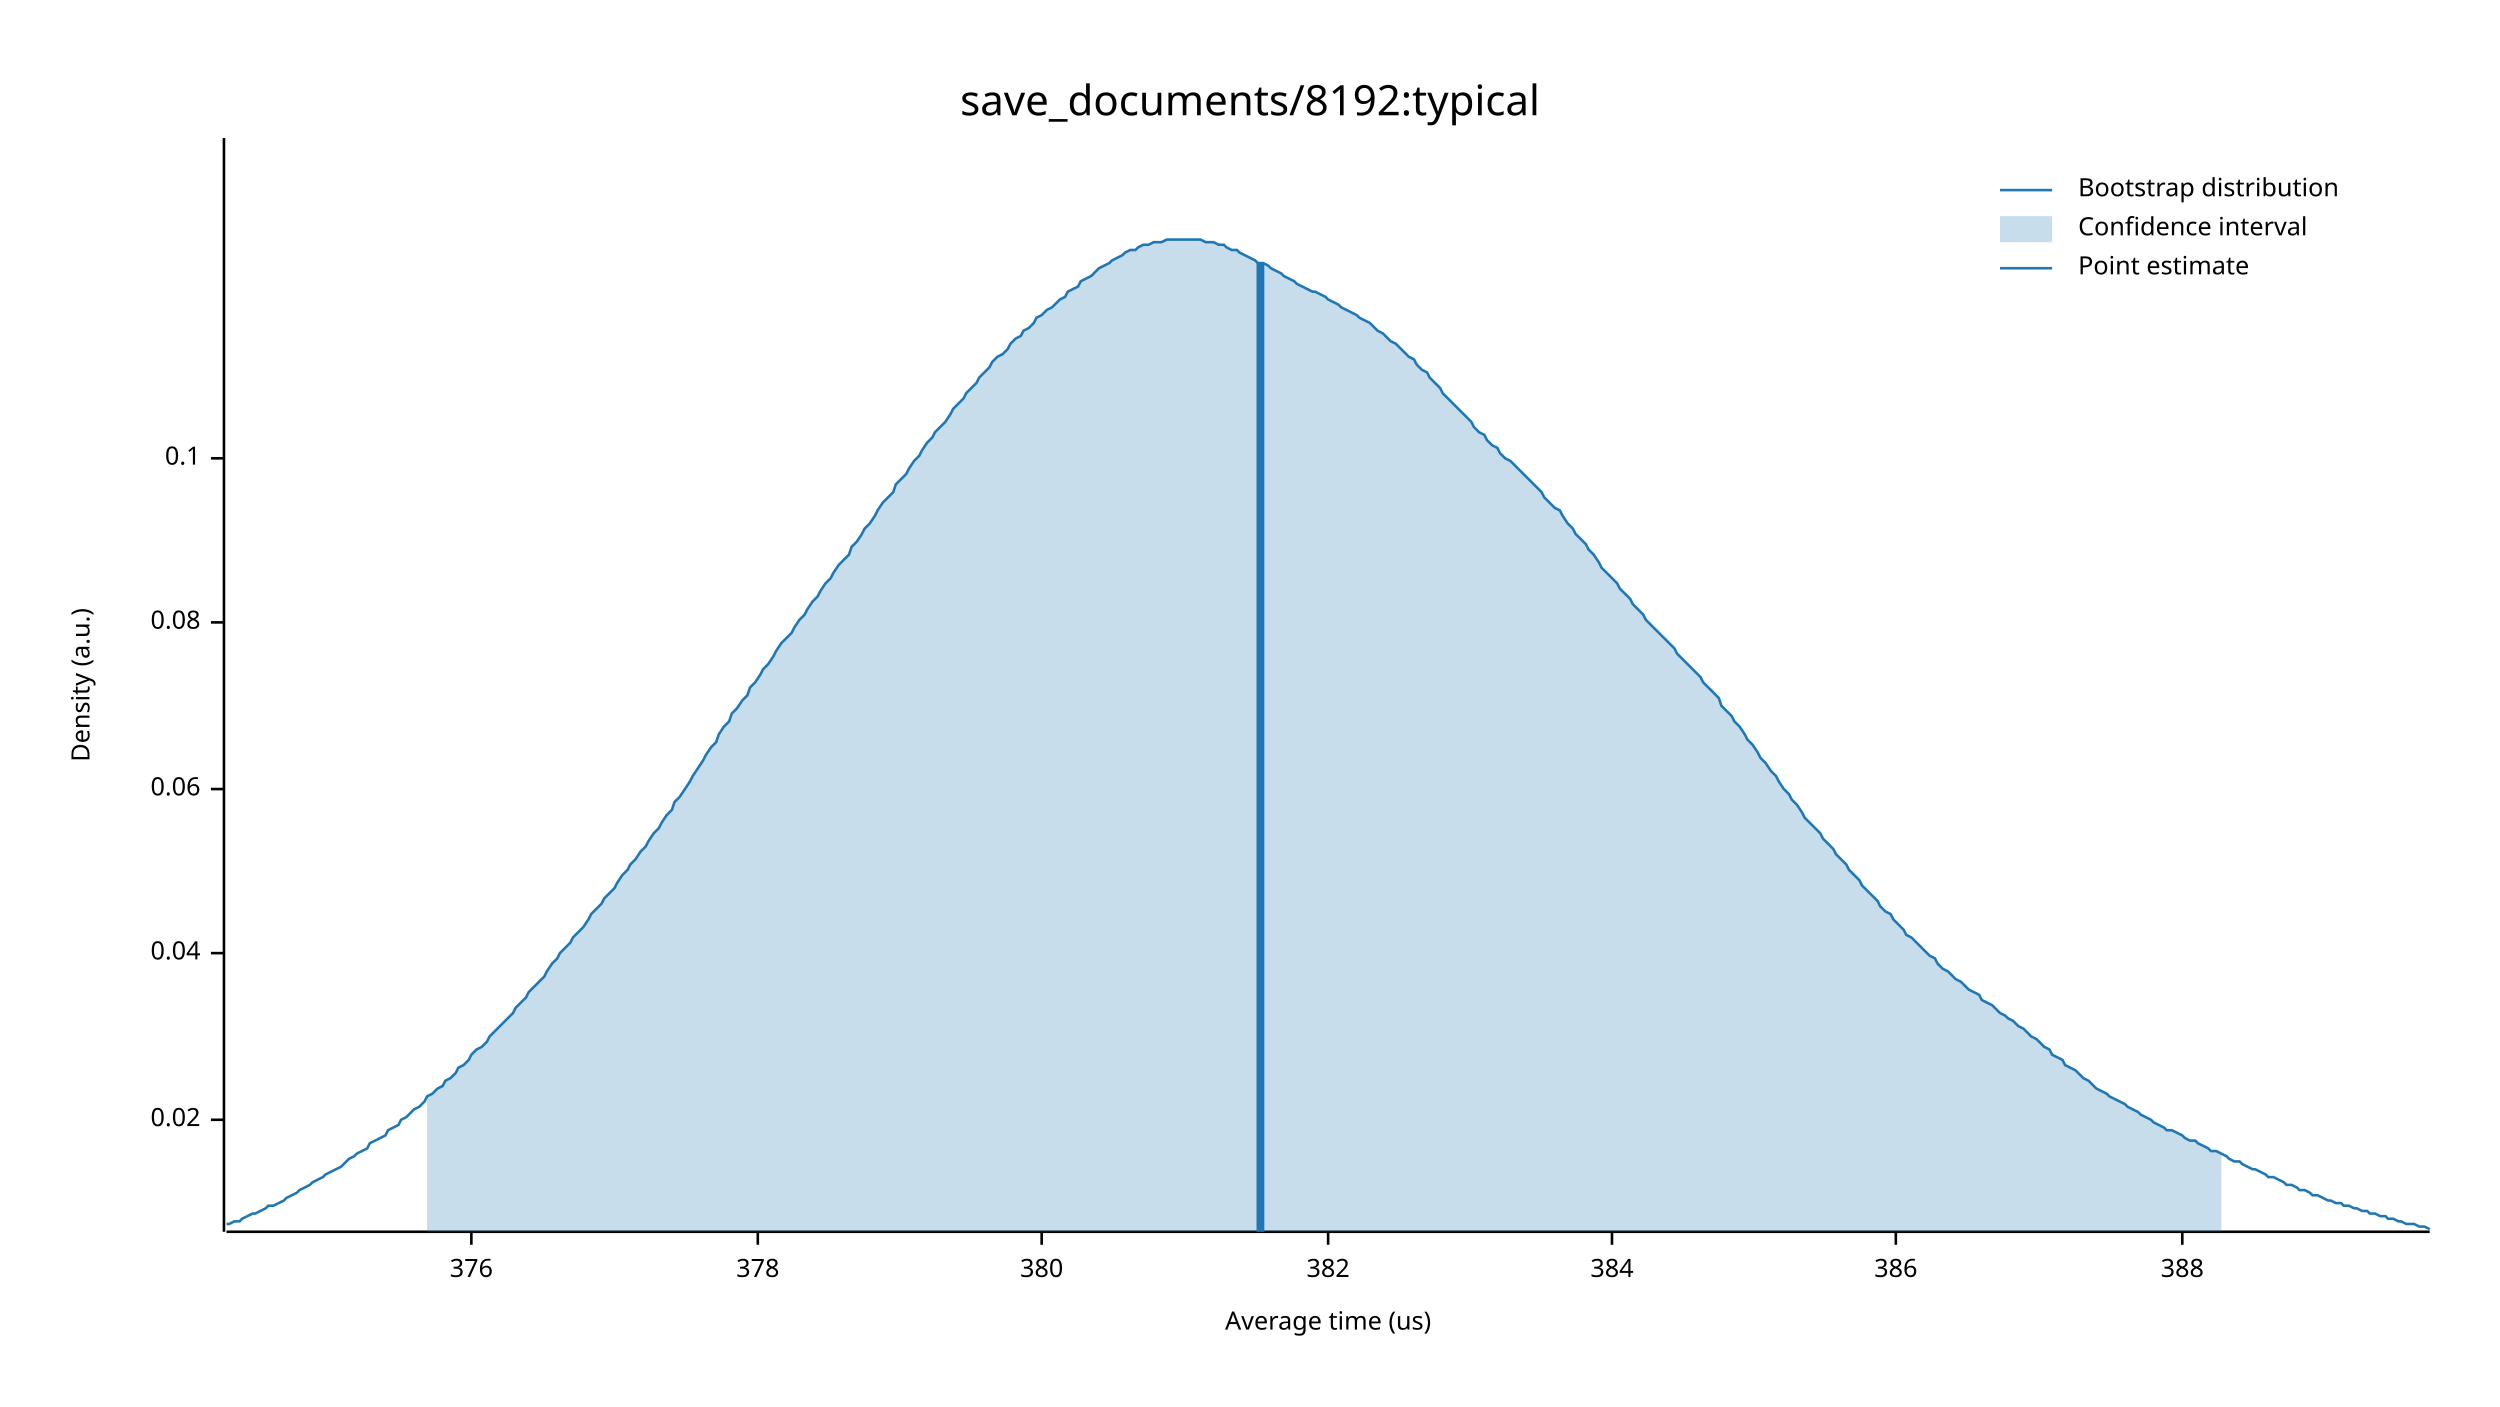
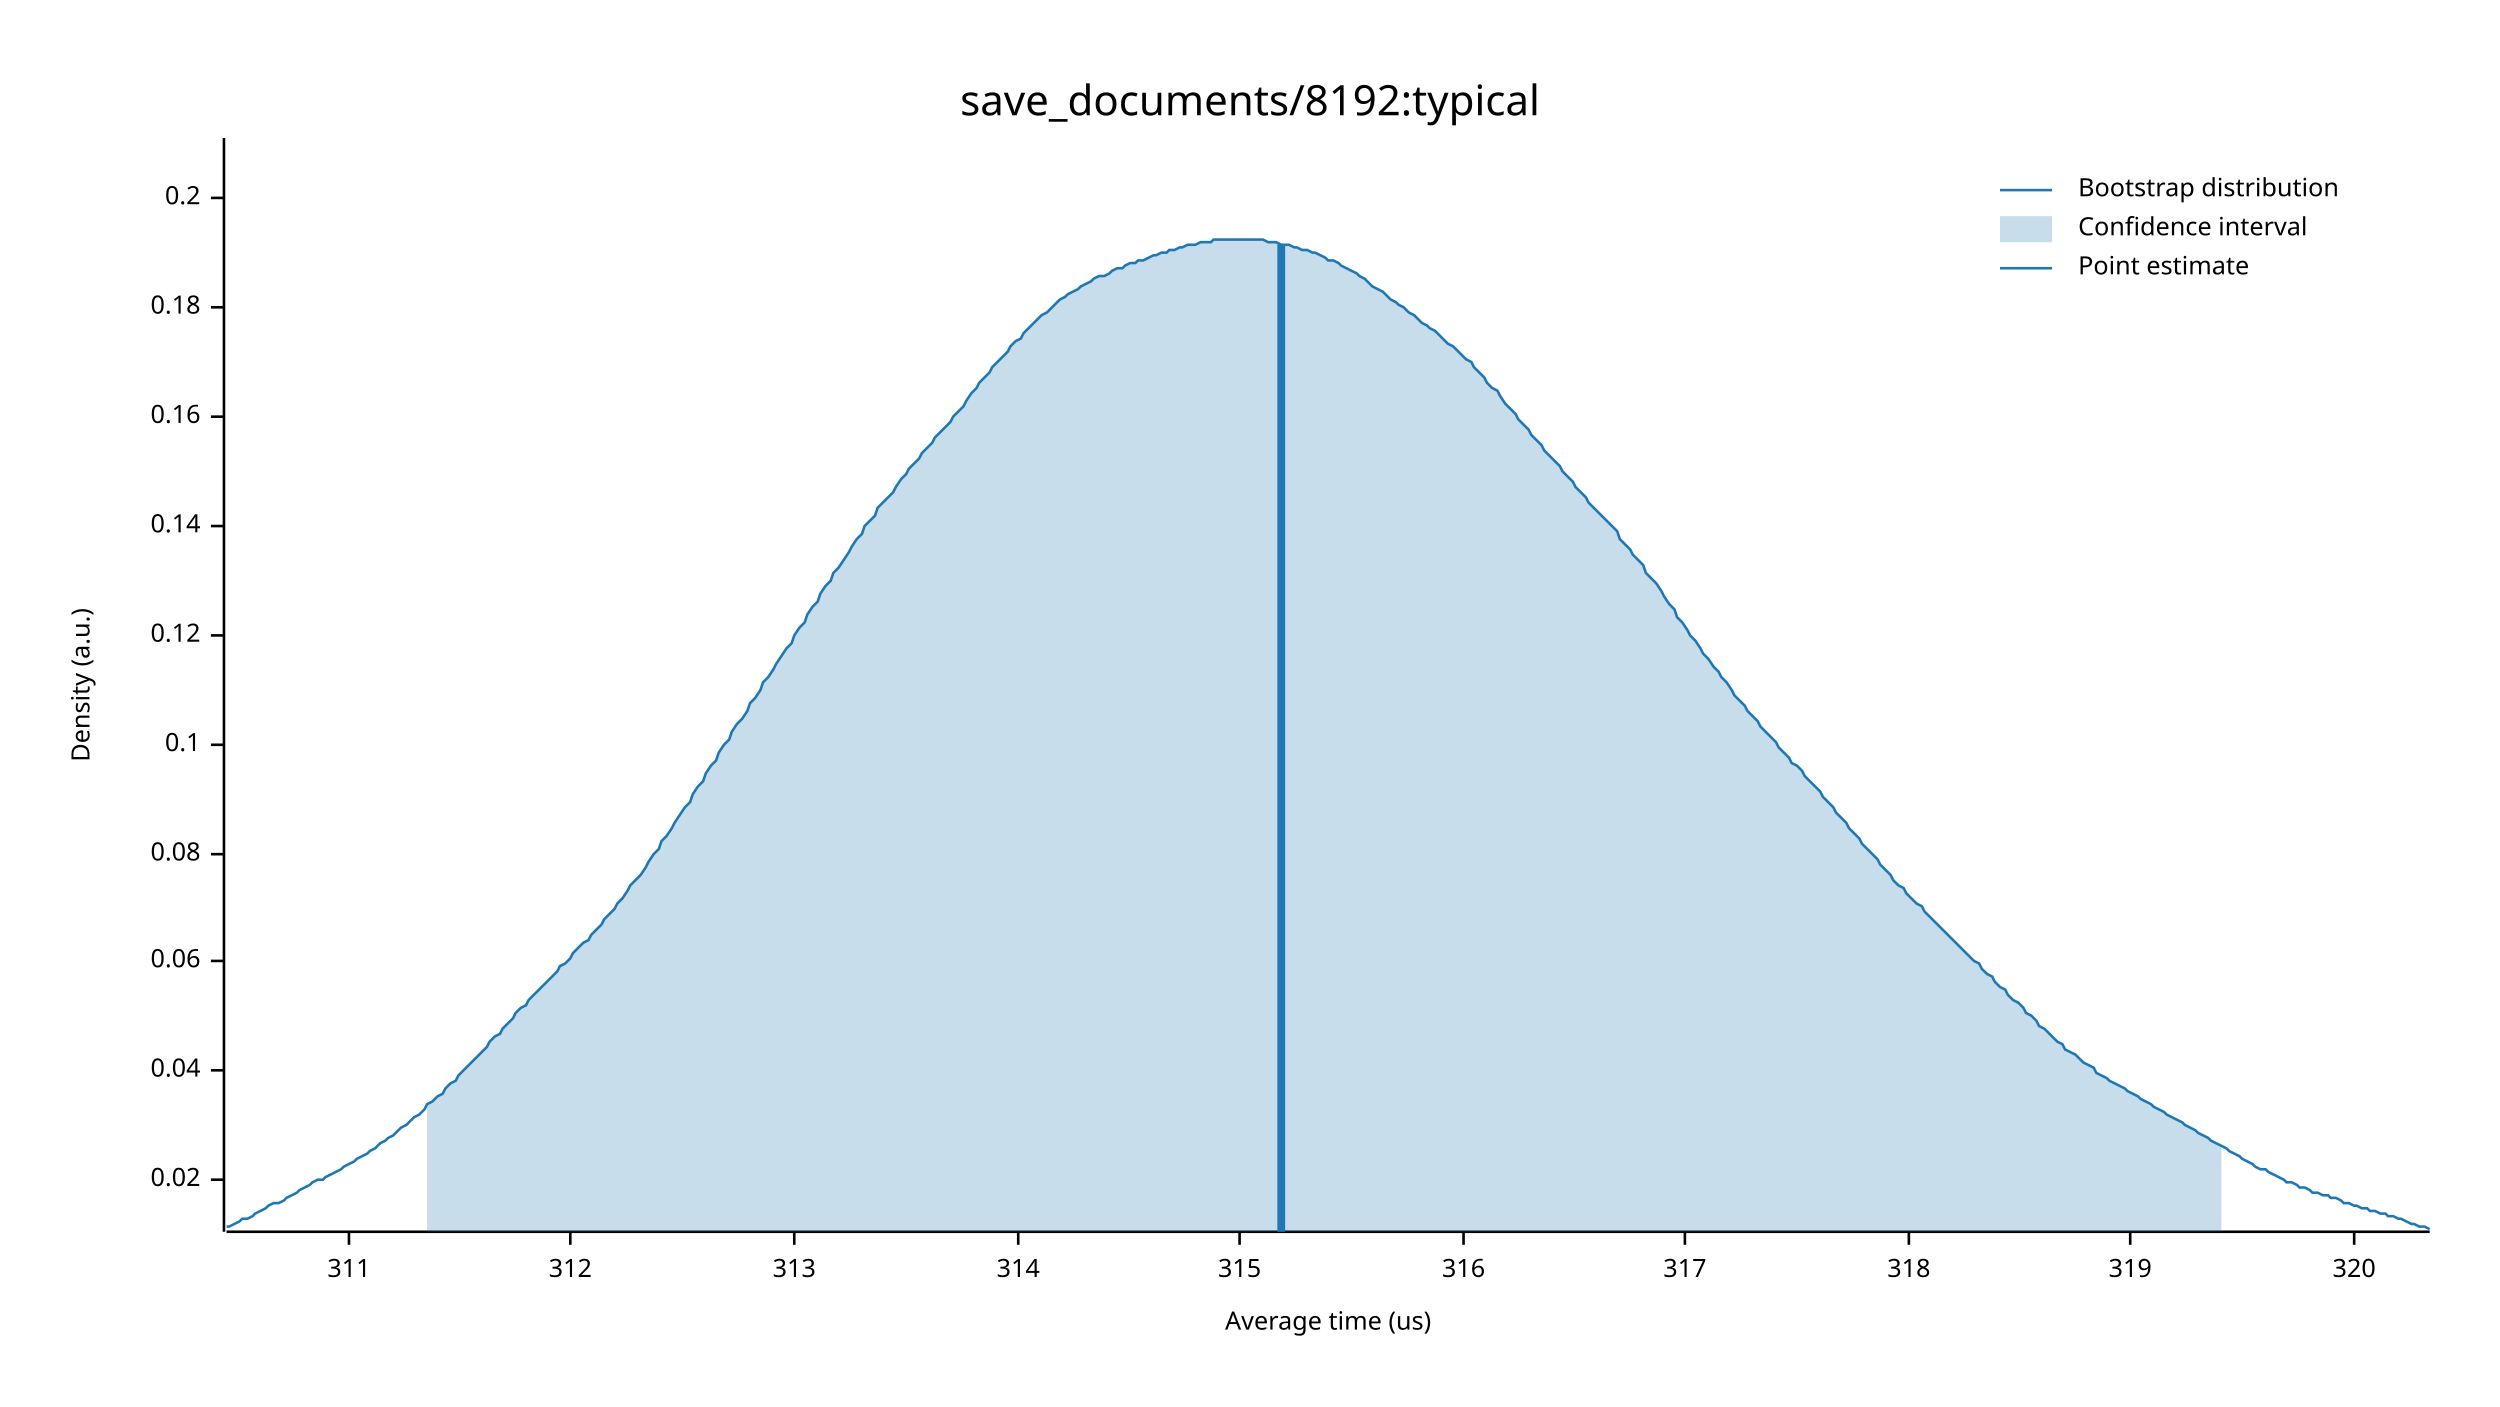
<svg xmlns="http://www.w3.org/2000/svg" width="960" height="540" viewBox="0 0 960 540">
  <text x="480" y="32" dy="0.76em" text-anchor="middle" font-family="sans-serif" font-size="16.129" opacity="1" fill="#000000">
save_documents/8192:typical
</text>
  <text x="27" y="263" dy="0.76em" text-anchor="middle" font-family="sans-serif" font-size="9.677" opacity="1" fill="#000000" transform="rotate(270, 27, 263)">
Density (a.u.)
</text>
  <text x="510" y="513" dy="-0.5ex" text-anchor="middle" font-family="sans-serif" font-size="9.677" opacity="1" fill="#000000">
Average time (us)
</text>
  <polyline fill="none" opacity="1" stroke="#000000" stroke-width="1" points="86,53 86,473 " />
-   <text x="77" y="430" dy="0.5ex" text-anchor="end" font-family="sans-serif" font-size="9.677" opacity="1" fill="#000000">
+   <text x="77" y="453" dy="0.5ex" text-anchor="end" font-family="sans-serif" font-size="9.677" opacity="1" fill="#000000">
0.02
</text>
-   <polyline fill="none" opacity="1" stroke="#000000" stroke-width="1" points="81,430 86,430 " />
-   <text x="77" y="366" dy="0.5ex" text-anchor="end" font-family="sans-serif" font-size="9.677" opacity="1" fill="#000000">
+   <polyline fill="none" opacity="1" stroke="#000000" stroke-width="1" points="81,453 86,453 " />
+   <text x="77" y="411" dy="0.5ex" text-anchor="end" font-family="sans-serif" font-size="9.677" opacity="1" fill="#000000">
0.04
</text>
-   <polyline fill="none" opacity="1" stroke="#000000" stroke-width="1" points="81,366 86,366 " />
-   <text x="77" y="303" dy="0.5ex" text-anchor="end" font-family="sans-serif" font-size="9.677" opacity="1" fill="#000000">
+   <polyline fill="none" opacity="1" stroke="#000000" stroke-width="1" points="81,411 86,411 " />
+   <text x="77" y="369" dy="0.5ex" text-anchor="end" font-family="sans-serif" font-size="9.677" opacity="1" fill="#000000">
0.06
</text>
-   <polyline fill="none" opacity="1" stroke="#000000" stroke-width="1" points="81,303 86,303 " />
-   <text x="77" y="239" dy="0.5ex" text-anchor="end" font-family="sans-serif" font-size="9.677" opacity="1" fill="#000000">
+   <polyline fill="none" opacity="1" stroke="#000000" stroke-width="1" points="81,369 86,369 " />
+   <text x="77" y="328" dy="0.5ex" text-anchor="end" font-family="sans-serif" font-size="9.677" opacity="1" fill="#000000">
0.08
</text>
-   <polyline fill="none" opacity="1" stroke="#000000" stroke-width="1" points="81,239 86,239 " />
-   <text x="77" y="176" dy="0.5ex" text-anchor="end" font-family="sans-serif" font-size="9.677" opacity="1" fill="#000000">
+   <polyline fill="none" opacity="1" stroke="#000000" stroke-width="1" points="81,328 86,328 " />
+   <text x="77" y="286" dy="0.5ex" text-anchor="end" font-family="sans-serif" font-size="9.677" opacity="1" fill="#000000">
0.1
</text>
-   <polyline fill="none" opacity="1" stroke="#000000" stroke-width="1" points="81,176 86,176 " />
+   <polyline fill="none" opacity="1" stroke="#000000" stroke-width="1" points="81,286 86,286 " />
+   <text x="77" y="244" dy="0.5ex" text-anchor="end" font-family="sans-serif" font-size="9.677" opacity="1" fill="#000000">
+ 0.12
+ </text>
+   <polyline fill="none" opacity="1" stroke="#000000" stroke-width="1" points="81,244 86,244 " />
+   <text x="77" y="202" dy="0.5ex" text-anchor="end" font-family="sans-serif" font-size="9.677" opacity="1" fill="#000000">
+ 0.14
+ </text>
+   <polyline fill="none" opacity="1" stroke="#000000" stroke-width="1" points="81,202 86,202 " />
+   <text x="77" y="160" dy="0.5ex" text-anchor="end" font-family="sans-serif" font-size="9.677" opacity="1" fill="#000000">
+ 0.16
+ </text>
+   <polyline fill="none" opacity="1" stroke="#000000" stroke-width="1" points="81,160 86,160 " />
+   <text x="77" y="118" dy="0.5ex" text-anchor="end" font-family="sans-serif" font-size="9.677" opacity="1" fill="#000000">
+ 0.18
+ </text>
+   <polyline fill="none" opacity="1" stroke="#000000" stroke-width="1" points="81,118 86,118 " />
+   <text x="77" y="76" dy="0.5ex" text-anchor="end" font-family="sans-serif" font-size="9.677" opacity="1" fill="#000000">
+ 0.2
+ </text>
+   <polyline fill="none" opacity="1" stroke="#000000" stroke-width="1" points="81,76 86,76 " />
  <polyline fill="none" opacity="1" stroke="#000000" stroke-width="1" points="87,473 933,473 " />
-   <text x="181" y="483" dy="0.76em" text-anchor="middle" font-family="sans-serif" font-size="9.677" opacity="1" fill="#000000">
- 376
+   <text x="134" y="483" dy="0.76em" text-anchor="middle" font-family="sans-serif" font-size="9.677" opacity="1" fill="#000000">
+ 311
</text>
-   <polyline fill="none" opacity="1" stroke="#000000" stroke-width="1" points="181,473 181,478 " />
-   <text x="291" y="483" dy="0.76em" text-anchor="middle" font-family="sans-serif" font-size="9.677" opacity="1" fill="#000000">
- 378
+   <polyline fill="none" opacity="1" stroke="#000000" stroke-width="1" points="134,473 134,478 " />
+   <text x="219" y="483" dy="0.76em" text-anchor="middle" font-family="sans-serif" font-size="9.677" opacity="1" fill="#000000">
+ 312
</text>
-   <polyline fill="none" opacity="1" stroke="#000000" stroke-width="1" points="291,473 291,478 " />
-   <text x="400" y="483" dy="0.76em" text-anchor="middle" font-family="sans-serif" font-size="9.677" opacity="1" fill="#000000">
- 380
+   <polyline fill="none" opacity="1" stroke="#000000" stroke-width="1" points="219,473 219,478 " />
+   <text x="305" y="483" dy="0.76em" text-anchor="middle" font-family="sans-serif" font-size="9.677" opacity="1" fill="#000000">
+ 313
</text>
-   <polyline fill="none" opacity="1" stroke="#000000" stroke-width="1" points="400,473 400,478 " />
-   <text x="510" y="483" dy="0.76em" text-anchor="middle" font-family="sans-serif" font-size="9.677" opacity="1" fill="#000000">
- 382
+   <polyline fill="none" opacity="1" stroke="#000000" stroke-width="1" points="305,473 305,478 " />
+   <text x="391" y="483" dy="0.76em" text-anchor="middle" font-family="sans-serif" font-size="9.677" opacity="1" fill="#000000">
+ 314
</text>
-   <polyline fill="none" opacity="1" stroke="#000000" stroke-width="1" points="510,473 510,478 " />
-   <text x="619" y="483" dy="0.76em" text-anchor="middle" font-family="sans-serif" font-size="9.677" opacity="1" fill="#000000">
- 384
+   <polyline fill="none" opacity="1" stroke="#000000" stroke-width="1" points="391,473 391,478 " />
+   <text x="476" y="483" dy="0.76em" text-anchor="middle" font-family="sans-serif" font-size="9.677" opacity="1" fill="#000000">
+ 315
</text>
-   <polyline fill="none" opacity="1" stroke="#000000" stroke-width="1" points="619,473 619,478 " />
-   <text x="728" y="483" dy="0.76em" text-anchor="middle" font-family="sans-serif" font-size="9.677" opacity="1" fill="#000000">
- 386
+   <polyline fill="none" opacity="1" stroke="#000000" stroke-width="1" points="476,473 476,478 " />
+   <text x="562" y="483" dy="0.76em" text-anchor="middle" font-family="sans-serif" font-size="9.677" opacity="1" fill="#000000">
+ 316
</text>
-   <polyline fill="none" opacity="1" stroke="#000000" stroke-width="1" points="728,473 728,478 " />
-   <text x="838" y="483" dy="0.76em" text-anchor="middle" font-family="sans-serif" font-size="9.677" opacity="1" fill="#000000">
- 388
+   <polyline fill="none" opacity="1" stroke="#000000" stroke-width="1" points="562,473 562,478 " />
+   <text x="647" y="483" dy="0.76em" text-anchor="middle" font-family="sans-serif" font-size="9.677" opacity="1" fill="#000000">
+ 317
</text>
-   <polyline fill="none" opacity="1" stroke="#000000" stroke-width="1" points="838,473 838,478 " />
-   <polyline fill="none" opacity="1" stroke="#1F78B4" stroke-width="1" points="87,470 88,470 90,469 92,469 93,468 95,467 97,466 98,466 100,465 102,464 103,463 105,463 107,462 109,461 110,460 112,459 114,458 115,457 117,456 119,455 120,454 122,453 124,452 125,451 127,450 129,449 131,448 132,447 134,445 136,444 137,443 139,442 141,441 142,439 144,438 146,437 148,436 149,434 151,433 153,432 154,430 156,429 158,427 159,426 161,425 163,423 164,421 166,420 168,418 170,417 171,415 173,414 175,412 176,410 178,409 180,407 181,405 183,403 185,402 187,400 188,398 190,396 192,394 193,393 195,391 197,389 198,387 200,385 202,383 203,381 205,379 207,377 209,375 210,373 212,370 214,368 215,366 217,364 219,362 220,360 222,358 224,356 226,353 227,351 229,349 231,347 232,345 234,343 236,341 237,339 239,336 241,334 242,332 244,330 246,327 248,325 249,323 251,320 253,318 254,316 256,313 258,311 259,308 261,306 263,303 265,300 266,298 268,295 270,292 271,290 273,287 275,285 276,282 278,279 280,277 281,274 283,272 285,269 287,267 288,264 290,262 292,259 293,257 295,255 297,252 298,250 300,247 302,245 304,243 305,241 307,238 309,236 310,234 312,231 314,229 315,227 317,224 319,222 320,220 322,217 324,215 326,213 327,210 329,208 331,205 332,203 334,201 336,198 337,196 339,193 341,191 343,189 344,186 346,184 348,182 349,180 351,177 353,175 354,173 356,170 358,168 359,166 361,164 363,162 365,159 366,157 368,155 370,153 371,151 373,149 375,147 376,145 378,143 380,141 381,139 383,137 385,136 387,134 388,132 390,130 392,129 393,127 395,126 397,124 398,122 400,121 402,119 404,118 405,117 407,115 409,114 410,112 412,111 414,110 415,108 417,107 419,106 420,105 422,103 424,102 426,101 427,100 429,99 431,98 432,97 434,96 436,96 437,95 439,94 441,94 443,93 444,93 446,93 448,92 449,92 451,92 453,92 454,92 456,92 458,92 459,92 461,92 463,93 465,93 466,93 468,94 470,94 471,95 473,96 475,96 476,97 478,98 480,99 482,100 483,101 485,101 487,102 488,103 490,104 492,105 493,106 495,107 497,108 498,109 500,110 502,111 504,112 505,112 507,113 509,114 510,115 512,116 514,117 515,118 517,119 519,120 521,121 522,122 524,123 526,124 527,125 529,127 531,128 532,129 534,131 536,132 537,133 539,135 541,137 543,138 544,140 546,142 548,143 549,145 551,147 553,149 554,151 556,153 558,155 560,157 561,158 563,160 565,162 566,164 568,166 570,167 571,169 573,171 575,172 576,174 578,176 580,177 582,179 583,180 585,182 587,184 588,185 590,187 592,189 593,191 595,193 597,195 599,196 600,198 602,201 604,203 605,205 607,207 609,209 610,211 612,213 614,216 615,218 617,220 619,222 621,224 622,226 624,228 626,230 627,232 629,234 631,236 632,238 634,240 636,242 638,244 639,245 641,247 643,249 644,251 646,253 648,255 649,256 651,258 653,260 654,262 656,264 658,266 660,268 661,271 663,273 665,275 666,277 668,279 670,282 671,284 673,286 675,289 676,291 678,293 680,296 682,298 683,300 685,303 687,305 688,307 690,309 692,312 693,314 695,316 697,318 699,320 700,322 702,324 704,326 705,328 707,330 709,332 710,334 712,336 714,338 715,340 717,342 719,344 721,346 722,348 724,350 726,351 727,353 729,355 731,357 732,359 734,360 736,362 738,364 739,365 741,367 743,368 744,370 746,372 748,373 749,374 751,376 753,377 754,378 756,380 758,381 760,382 761,384 763,385 765,386 766,387 768,389 770,390 771,391 773,392 775,394 777,395 778,396 780,398 782,399 783,400 785,402 787,403 788,405 790,406 792,407 793,409 795,410 797,411 799,413 800,414 802,415 804,417 805,418 807,419 809,420 810,421 812,422 814,423 816,424 817,425 819,426 821,427 822,428 824,429 826,430 827,431 829,432 831,433 832,434 834,434 836,435 838,436 839,437 841,438 843,438 844,439 846,440 848,441 849,442 851,442 853,443 855,444 856,445 858,446 860,446 861,447 863,448 865,449 866,449 868,450 870,451 871,452 873,452 875,453 877,454 878,455 880,455 882,456 883,457 885,457 887,458 888,459 890,459 892,460 894,461 895,461 897,462 899,462 900,463 902,463 904,464 905,464 907,465 909,465 910,466 912,466 914,467 916,467 917,468 919,468 921,469 922,469 924,470 926,470 927,470 929,471 931,471 933,472 " />
-   <polygon opacity="0.25" fill="#1F78B4" points="164,421 166,420 168,418 170,417 171,415 173,414 175,412 176,410 178,409 180,407 181,405 183,403 185,402 187,400 188,398 190,396 192,394 193,393 195,391 197,389 198,387 200,385 202,383 203,381 205,379 207,377 209,375 210,373 212,370 214,368 215,366 217,364 219,362 220,360 222,358 224,356 226,353 227,351 229,349 231,347 232,345 234,343 236,341 237,339 239,336 241,334 242,332 244,330 246,327 248,325 249,323 251,320 253,318 254,316 256,313 258,311 259,308 261,306 263,303 265,300 266,298 268,295 270,292 271,290 273,287 275,285 276,282 278,279 280,277 281,274 283,272 285,269 287,267 288,264 290,262 292,259 293,257 295,255 297,252 298,250 300,247 302,245 304,243 305,241 307,238 309,236 310,234 312,231 314,229 315,227 317,224 319,222 320,220 322,217 324,215 326,213 327,210 329,208 331,205 332,203 334,201 336,198 337,196 339,193 341,191 343,189 344,186 346,184 348,182 349,180 351,177 353,175 354,173 356,170 358,168 359,166 361,164 363,162 365,159 366,157 368,155 370,153 371,151 373,149 375,147 376,145 378,143 380,141 381,139 383,137 385,136 387,134 388,132 390,130 392,129 393,127 395,126 397,124 398,122 400,121 402,119 404,118 405,117 407,115 409,114 410,112 412,111 414,110 415,108 417,107 419,106 420,105 422,103 424,102 426,101 427,100 429,99 431,98 432,97 434,96 436,96 437,95 439,94 441,94 443,93 444,93 446,93 448,92 449,92 451,92 453,92 454,92 456,92 458,92 459,92 461,92 463,93 465,93 466,93 468,94 470,94 471,95 473,96 475,96 476,97 478,98 480,99 482,100 483,101 485,101 487,102 488,103 490,104 492,105 493,106 495,107 497,108 498,109 500,110 502,111 504,112 505,112 507,113 509,114 510,115 512,116 514,117 515,118 517,119 519,120 521,121 522,122 524,123 526,124 527,125 529,127 531,128 532,129 534,131 536,132 537,133 539,135 541,137 543,138 544,140 546,142 548,143 549,145 551,147 553,149 554,151 556,153 558,155 560,157 561,158 563,160 565,162 566,164 568,166 570,167 571,169 573,171 575,172 576,174 578,176 580,177 582,179 583,180 585,182 587,184 588,185 590,187 592,189 593,191 595,193 597,195 599,196 600,198 602,201 604,203 605,205 607,207 609,209 610,211 612,213 614,216 615,218 617,220 619,222 621,224 622,226 624,228 626,230 627,232 629,234 631,236 632,238 634,240 636,242 638,244 639,245 641,247 643,249 644,251 646,253 648,255 649,256 651,258 653,260 654,262 656,264 658,266 660,268 661,271 663,273 665,275 666,277 668,279 670,282 671,284 673,286 675,289 676,291 678,293 680,296 682,298 683,300 685,303 687,305 688,307 690,309 692,312 693,314 695,316 697,318 699,320 700,322 702,324 704,326 705,328 707,330 709,332 710,334 712,336 714,338 715,340 717,342 719,344 721,346 722,348 724,350 726,351 727,353 729,355 731,357 732,359 734,360 736,362 738,364 739,365 741,367 743,368 744,370 746,372 748,373 749,374 751,376 753,377 754,378 756,380 758,381 760,382 761,384 763,385 765,386 766,387 768,389 770,390 771,391 773,392 775,394 777,395 778,396 780,398 782,399 783,400 785,402 787,403 788,405 790,406 792,407 793,409 795,410 797,411 799,413 800,414 802,415 804,417 805,418 807,419 809,420 810,421 812,422 814,423 816,424 817,425 819,426 821,427 822,428 824,429 826,430 827,431 829,432 831,433 832,434 834,434 836,435 838,436 839,437 841,438 843,438 844,439 846,440 848,441 849,442 851,442 853,443 853,473 164,473 " />
-   <polyline fill="none" opacity="1" stroke="#1F78B4" stroke-width="3" points="484,473 484,101 " />
+   <polyline fill="none" opacity="1" stroke="#000000" stroke-width="1" points="647,473 647,478 " />
+   <text x="733" y="483" dy="0.76em" text-anchor="middle" font-family="sans-serif" font-size="9.677" opacity="1" fill="#000000">
+ 318
+ </text>
+   <polyline fill="none" opacity="1" stroke="#000000" stroke-width="1" points="733,473 733,478 " />
+   <text x="818" y="483" dy="0.76em" text-anchor="middle" font-family="sans-serif" font-size="9.677" opacity="1" fill="#000000">
+ 319
+ </text>
+   <polyline fill="none" opacity="1" stroke="#000000" stroke-width="1" points="818,473 818,478 " />
+   <text x="904" y="483" dy="0.76em" text-anchor="middle" font-family="sans-serif" font-size="9.677" opacity="1" fill="#000000">
+ 320
+ </text>
+   <polyline fill="none" opacity="1" stroke="#000000" stroke-width="1" points="904,473 904,478 " />
+   <polyline fill="none" opacity="1" stroke="#1F78B4" stroke-width="1" points="87,471 88,471 90,470 92,469 93,468 95,468 97,467 98,466 100,465 102,464 103,463 105,462 107,462 109,461 110,460 112,459 114,458 115,457 117,456 119,455 120,454 122,453 124,453 125,452 127,451 129,450 131,449 132,448 134,447 136,446 137,445 139,444 141,443 142,442 144,441 146,439 148,438 149,437 151,436 153,434 154,433 156,432 158,430 159,429 161,428 163,426 164,424 166,423 168,421 170,420 171,418 173,416 175,415 176,413 178,411 180,409 181,408 183,406 185,404 187,402 188,400 190,398 192,397 193,395 195,393 197,391 198,389 200,387 202,386 203,384 205,382 207,380 209,378 210,377 212,375 214,373 215,371 217,370 219,368 220,366 222,364 224,362 226,361 227,359 229,357 231,355 232,353 234,351 236,349 237,347 239,345 241,342 242,340 244,338 246,336 248,333 249,331 251,328 253,326 254,323 256,321 258,318 259,316 261,313 263,310 265,308 266,305 268,302 270,300 271,297 273,294 275,292 276,289 278,286 280,284 281,281 283,278 285,276 287,273 288,270 290,268 292,265 293,262 295,260 297,257 298,255 300,252 302,249 304,247 305,244 307,241 309,239 310,236 312,233 314,231 315,228 317,225 319,223 320,220 322,218 324,215 326,212 327,210 329,207 331,205 332,202 334,200 336,198 337,195 339,193 341,191 343,189 344,187 346,184 348,182 349,180 351,178 353,176 354,174 356,172 358,170 359,168 361,166 363,164 365,162 366,160 368,158 370,156 371,154 373,151 375,149 376,147 378,145 380,143 381,141 383,139 385,137 387,135 388,133 390,131 392,130 393,128 395,126 397,124 398,123 400,121 402,120 404,118 405,117 407,115 409,114 410,113 412,112 414,111 415,110 417,109 419,108 420,107 422,106 424,106 426,105 427,104 429,103 431,103 432,102 434,101 436,101 437,100 439,100 441,99 443,98 444,98 446,97 448,97 449,96 451,96 453,95 454,95 456,94 458,94 459,94 461,93 463,93 465,93 466,92 468,92 470,92 471,92 473,92 475,92 476,92 478,92 480,92 482,92 483,92 485,92 487,93 488,93 490,93 492,94 493,94 495,94 497,95 498,95 500,96 502,96 504,97 505,97 507,98 509,99 510,100 512,100 514,101 515,102 517,103 519,104 521,105 522,106 524,107 526,109 527,110 529,111 531,112 532,113 534,115 536,116 537,117 539,118 541,120 543,121 544,122 546,124 548,125 549,126 551,127 553,129 554,130 556,132 558,133 560,135 561,136 563,138 565,139 566,141 568,143 570,145 571,147 573,149 575,150 576,152 578,155 580,157 582,159 583,161 585,163 587,165 588,167 590,169 592,171 593,173 595,175 597,177 599,179 600,181 602,183 604,185 605,187 607,189 609,191 610,193 612,195 614,197 615,198 617,200 619,202 621,204 622,207 624,209 626,211 627,213 629,215 631,217 632,220 634,222 636,224 638,227 639,229 641,232 643,234 644,237 646,239 648,242 649,244 651,246 653,249 654,251 656,253 658,256 660,258 661,260 663,262 665,265 666,267 668,269 670,271 671,273 673,275 675,277 676,279 678,281 680,283 682,285 683,287 685,289 687,291 688,293 690,294 692,296 693,298 695,300 697,302 699,304 700,306 702,308 704,310 705,312 707,314 709,316 710,318 712,320 714,322 715,324 717,326 719,328 721,330 722,332 724,334 726,336 727,338 729,340 731,341 732,343 734,345 736,347 738,348 739,350 741,352 743,354 744,355 746,357 748,359 749,360 751,362 753,364 754,365 756,367 758,369 760,370 761,372 763,374 765,375 766,377 768,379 770,380 771,382 773,384 775,385 777,387 778,389 780,390 782,392 783,394 785,395 787,397 788,398 790,400 792,401 793,403 795,404 797,405 799,407 800,408 802,409 804,410 805,412 807,413 809,414 810,415 812,416 814,417 816,418 817,419 819,420 821,421 822,422 824,423 826,424 827,425 829,426 831,427 832,428 834,429 836,430 838,431 839,432 841,433 843,434 844,435 846,436 848,437 849,438 851,439 853,440 855,441 856,442 858,443 860,444 861,445 863,446 865,447 866,448 868,449 870,449 871,450 873,451 875,452 877,453 878,454 880,454 882,455 883,456 885,456 887,457 888,458 890,458 892,459 894,459 895,460 897,460 899,461 900,462 902,462 904,463 905,463 907,464 909,464 910,465 912,465 914,466 916,466 917,467 919,467 921,468 922,468 924,469 926,470 927,470 929,471 931,471 933,472 " />
+   <polygon opacity="0.25" fill="#1F78B4" points="164,424 166,423 168,421 170,420 171,418 173,416 175,415 176,413 178,411 180,409 181,408 183,406 185,404 187,402 188,400 190,398 192,397 193,395 195,393 197,391 198,389 200,387 202,386 203,384 205,382 207,380 209,378 210,377 212,375 214,373 215,371 217,370 219,368 220,366 222,364 224,362 226,361 227,359 229,357 231,355 232,353 234,351 236,349 237,347 239,345 241,342 242,340 244,338 246,336 248,333 249,331 251,328 253,326 254,323 256,321 258,318 259,316 261,313 263,310 265,308 266,305 268,302 270,300 271,297 273,294 275,292 276,289 278,286 280,284 281,281 283,278 285,276 287,273 288,270 290,268 292,265 293,262 295,260 297,257 298,255 300,252 302,249 304,247 305,244 307,241 309,239 310,236 312,233 314,231 315,228 317,225 319,223 320,220 322,218 324,215 326,212 327,210 329,207 331,205 332,202 334,200 336,198 337,195 339,193 341,191 343,189 344,187 346,184 348,182 349,180 351,178 353,176 354,174 356,172 358,170 359,168 361,166 363,164 365,162 366,160 368,158 370,156 371,154 373,151 375,149 376,147 378,145 380,143 381,141 383,139 385,137 387,135 388,133 390,131 392,130 393,128 395,126 397,124 398,123 400,121 402,120 404,118 405,117 407,115 409,114 410,113 412,112 414,111 415,110 417,109 419,108 420,107 422,106 424,106 426,105 427,104 429,103 431,103 432,102 434,101 436,101 437,100 439,100 441,99 443,98 444,98 446,97 448,97 449,96 451,96 453,95 454,95 456,94 458,94 459,94 461,93 463,93 465,93 466,92 468,92 470,92 471,92 473,92 475,92 476,92 478,92 480,92 482,92 483,92 485,92 487,93 488,93 490,93 492,94 493,94 495,94 497,95 498,95 500,96 502,96 504,97 505,97 507,98 509,99 510,100 512,100 514,101 515,102 517,103 519,104 521,105 522,106 524,107 526,109 527,110 529,111 531,112 532,113 534,115 536,116 537,117 539,118 541,120 543,121 544,122 546,124 548,125 549,126 551,127 553,129 554,130 556,132 558,133 560,135 561,136 563,138 565,139 566,141 568,143 570,145 571,147 573,149 575,150 576,152 578,155 580,157 582,159 583,161 585,163 587,165 588,167 590,169 592,171 593,173 595,175 597,177 599,179 600,181 602,183 604,185 605,187 607,189 609,191 610,193 612,195 614,197 615,198 617,200 619,202 621,204 622,207 624,209 626,211 627,213 629,215 631,217 632,220 634,222 636,224 638,227 639,229 641,232 643,234 644,237 646,239 648,242 649,244 651,246 653,249 654,251 656,253 658,256 660,258 661,260 663,262 665,265 666,267 668,269 670,271 671,273 673,275 675,277 676,279 678,281 680,283 682,285 683,287 685,289 687,291 688,293 690,294 692,296 693,298 695,300 697,302 699,304 700,306 702,308 704,310 705,312 707,314 709,316 710,318 712,320 714,322 715,324 717,326 719,328 721,330 722,332 724,334 726,336 727,338 729,340 731,341 732,343 734,345 736,347 738,348 739,350 741,352 743,354 744,355 746,357 748,359 749,360 751,362 753,364 754,365 756,367 758,369 760,370 761,372 763,374 765,375 766,377 768,379 770,380 771,382 773,384 775,385 777,387 778,389 780,390 782,392 783,394 785,395 787,397 788,398 790,400 792,401 793,403 795,404 797,405 799,407 800,408 802,409 804,410 805,412 807,413 809,414 810,415 812,416 814,417 816,418 817,419 819,420 821,421 822,422 824,423 826,424 827,425 829,426 831,427 832,428 834,429 836,430 838,431 839,432 841,433 843,434 844,435 846,436 848,437 849,438 851,439 853,440 853,473 164,473 " />
+   <polyline fill="none" opacity="1" stroke="#1F78B4" stroke-width="3" points="492,473 492,94 " />
  <text x="798" y="68" dy="0.76em" text-anchor="start" font-family="sans-serif" font-size="9.677" opacity="1" fill="#000000">
Bootstrap distribution
</text>
  <text x="798" y="83" dy="0.76em" text-anchor="start" font-family="sans-serif" font-size="9.677" opacity="1" fill="#000000">
Confidence interval
</text>
  <text x="798" y="98" dy="0.76em" text-anchor="start" font-family="sans-serif" font-size="9.677" opacity="1" fill="#000000">
Point estimate
</text>
  <polyline fill="none" opacity="1" stroke="#1F78B4" stroke-width="1" points="768,73 788,73 " />
  <rect x="768" y="83" width="20" height="10" opacity="0.25" fill="#1F78B4" stroke="none" />
  <polyline fill="none" opacity="1" stroke="#1F78B4" stroke-width="1" points="768,103 788,103 " />
</svg>
